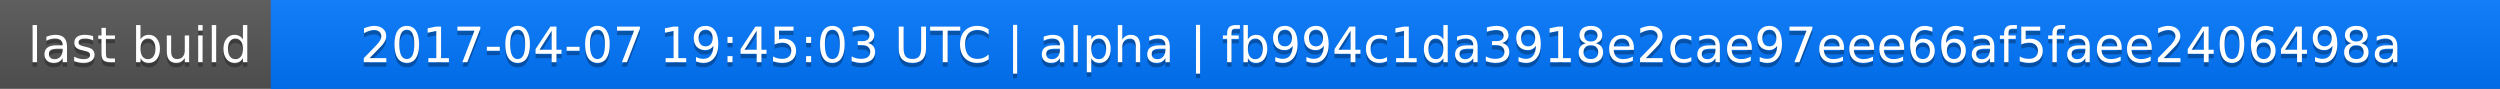
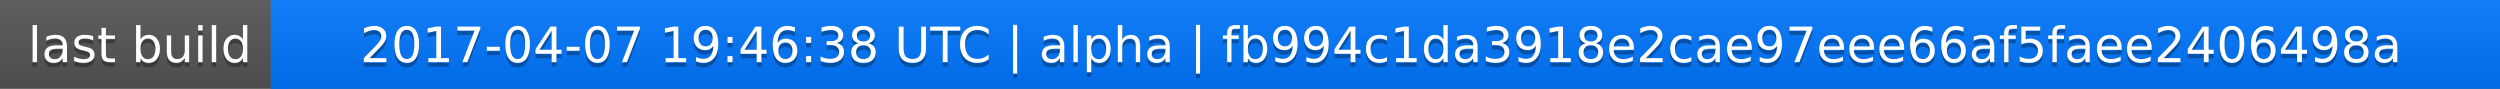
<svg xmlns="http://www.w3.org/2000/svg" width="563" height="20">
  <linearGradient id="a" x2="0" y2="100%">
    <stop offset="0" stop-color="#bbb" stop-opacity=".1" />
    <stop offset="1" stop-opacity=".1" />
  </linearGradient>
  <rect rx="0" width="563" height="20" fill="#555" />
  <rect rx="0" x="61" width="502" height="20" fill="#07f" />
  <path fill="#07f" d="M61 0h4v20h-4z" />
  <rect rx="0" width="563" height="20" fill="url(#a)" />
  <g fill="#fff" text-anchor="middle" font-family="DejaVu Sans,Verdana,Geneva,sans-serif" font-size="11">
    <text x="31.5" y="15" fill="#010101" fill-opacity=".3">last build</text>
    <text x="31.5" y="14">last build</text>
-     <text x="311" y="15" fill="#010101" fill-opacity=".3">2017-04-07 19:45:03 UTC | alpha | fb994c1da3918e2cae97eee66af5faee2406498a</text>
-     <text x="311" y="14">2017-04-07 19:45:03 UTC | alpha | fb994c1da3918e2cae97eee66af5faee2406498a</text>
+     <text x="311" y="15" fill="#010101" fill-opacity=".3">2017-04-07 19:46:38 UTC | alpha | fb994c1da3918e2cae97eee66af5faee2406498a</text>
+     <text x="311" y="14">2017-04-07 19:46:38 UTC | alpha | fb994c1da3918e2cae97eee66af5faee2406498a</text>
  </g>
</svg>
